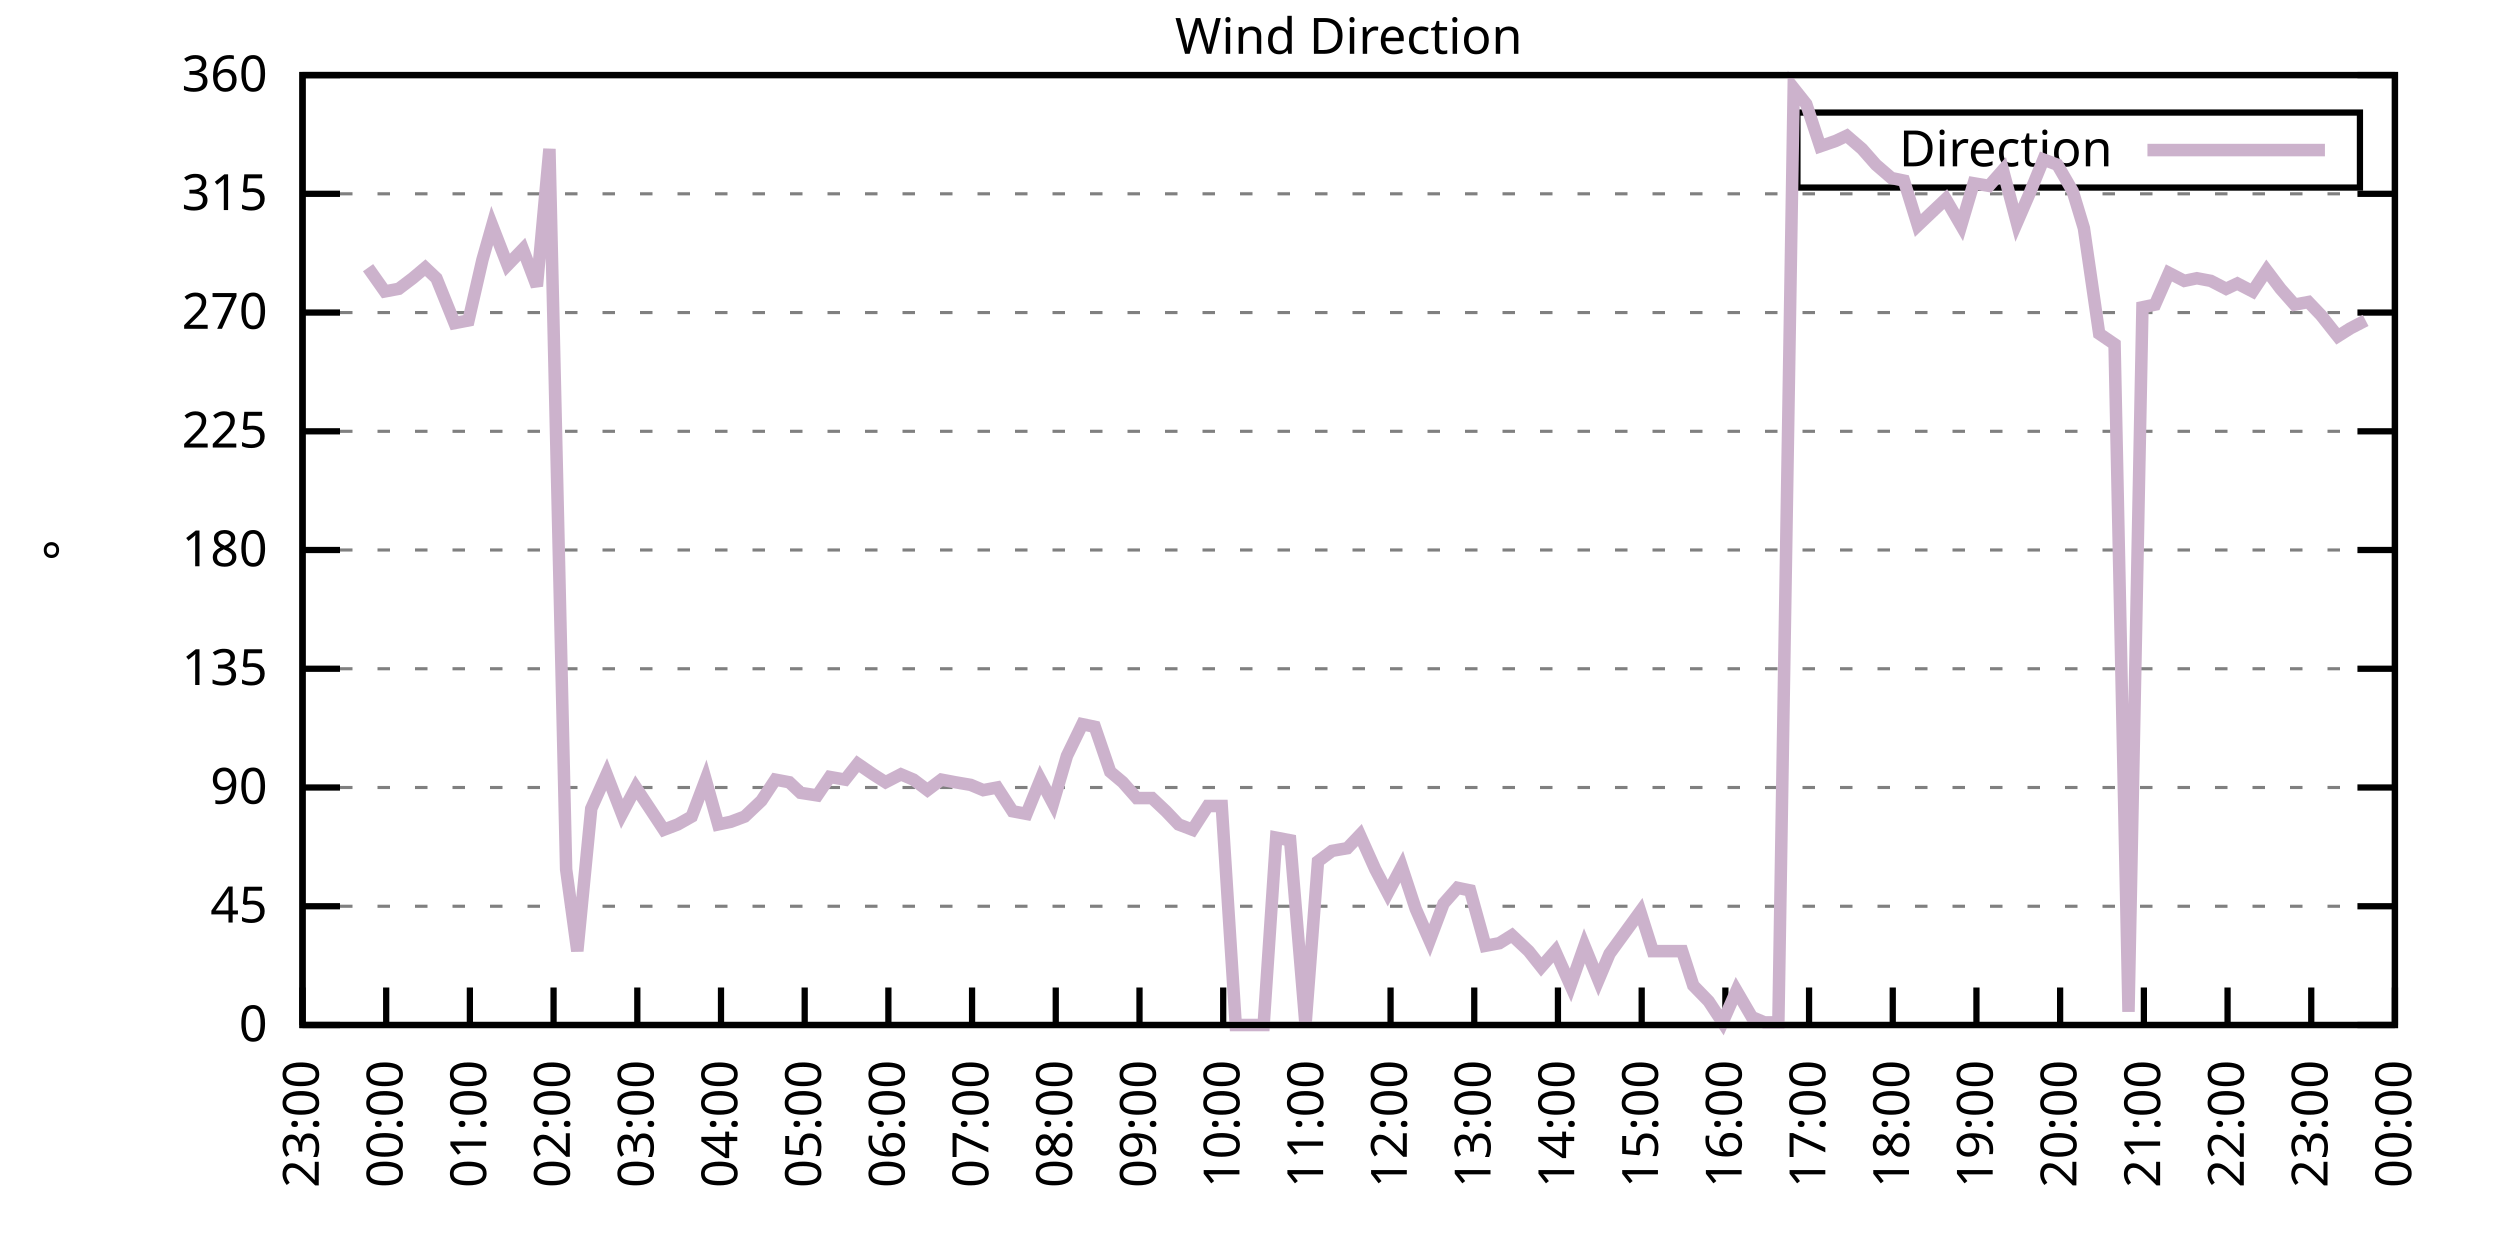
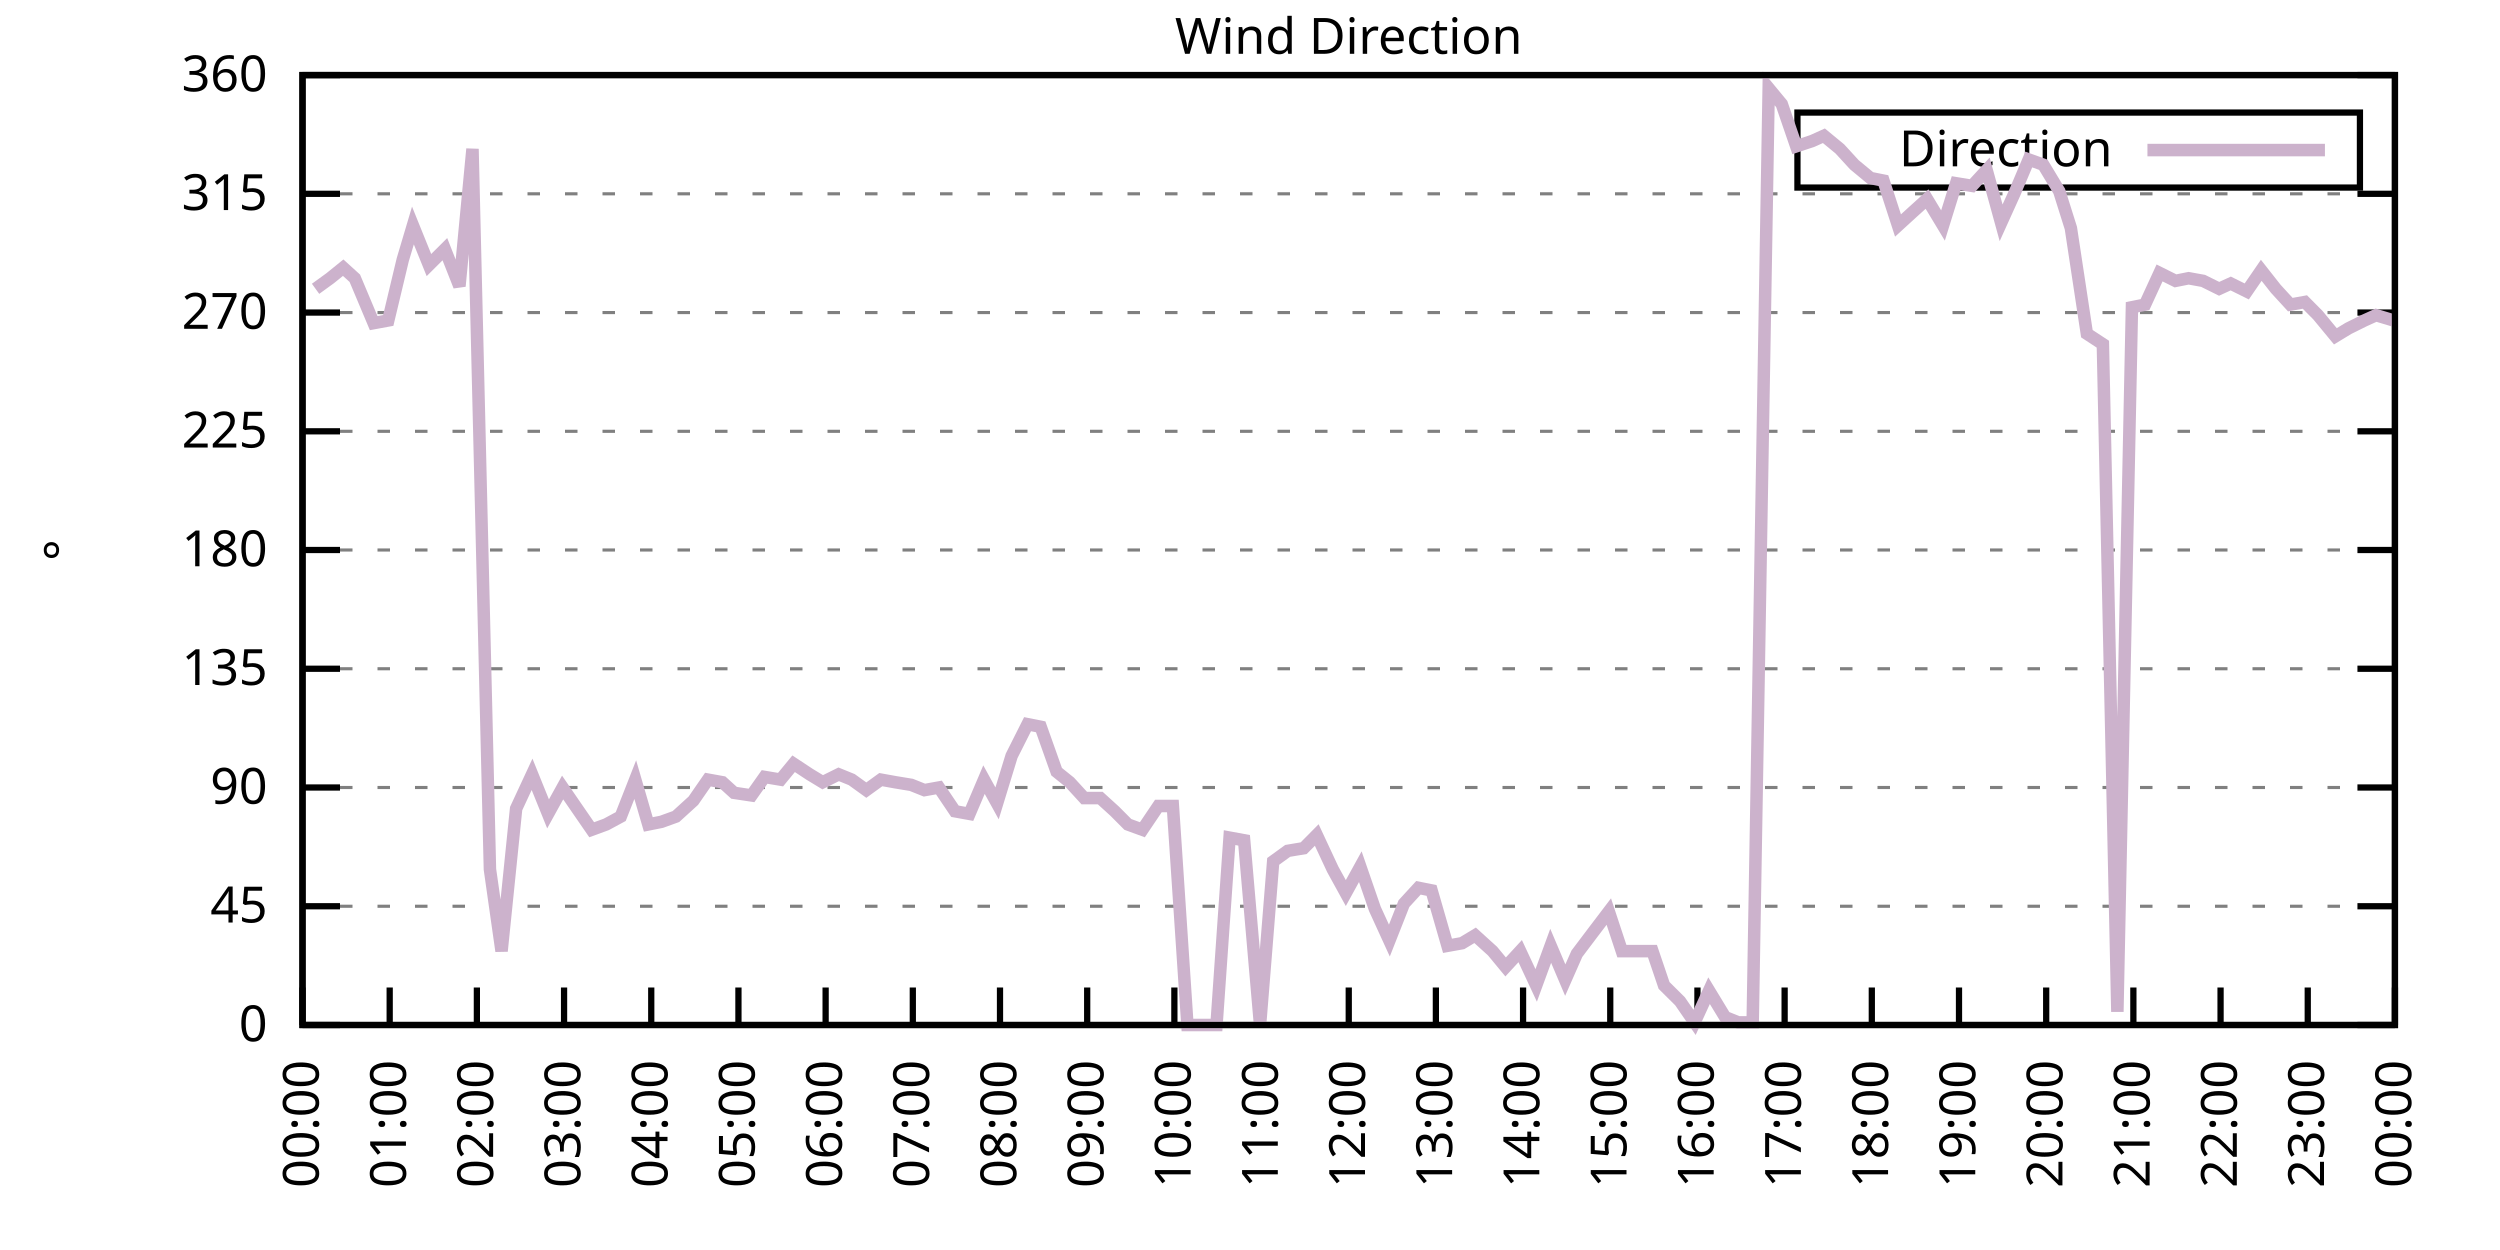
<svg xmlns="http://www.w3.org/2000/svg" xmlns:xlink="http://www.w3.org/1999/xlink" width="400" height="200" viewBox="0 0 400 200">
  <g id="gnuplot_canvas">
    <rect x="0" y="0" width="400" height="200" fill="none" />
    <defs>
      <circle id="gpDot" r="0.5" stroke-width="0.5" stroke="currentColor" />
      <path id="gpPt0" stroke-width="0.333" stroke="currentColor" d="M-1,0 h2 M0,-1 v2" />
      <path id="gpPt1" stroke-width="0.333" stroke="currentColor" d="M-1,-1 L1,1 M1,-1 L-1,1" />
      <path id="gpPt2" stroke-width="0.333" stroke="currentColor" d="M-1,0 L1,0 M0,-1 L0,1 M-1,-1 L1,1 M-1,1 L1,-1" />
      <rect id="gpPt3" stroke-width="0.333" stroke="currentColor" x="-1" y="-1" width="2" height="2" />
      <rect id="gpPt4" stroke-width="0.333" stroke="currentColor" fill="currentColor" x="-1" y="-1" width="2" height="2" />
      <circle id="gpPt5" stroke-width="0.333" stroke="currentColor" cx="0" cy="0" r="1" />
      <use xlink:href="#gpPt5" id="gpPt6" fill="currentColor" stroke="none" />
      <path id="gpPt7" stroke-width="0.333" stroke="currentColor" d="M0,-1.33 L-1.33,0.67 L1.33,0.67 z" />
      <use xlink:href="#gpPt7" id="gpPt8" fill="currentColor" stroke="none" />
      <use xlink:href="#gpPt7" id="gpPt9" stroke="currentColor" transform="rotate(180)" />
      <use xlink:href="#gpPt9" id="gpPt10" fill="currentColor" stroke="none" />
      <use xlink:href="#gpPt3" id="gpPt11" stroke="currentColor" transform="rotate(45)" />
      <use xlink:href="#gpPt11" id="gpPt12" fill="currentColor" stroke="none" />
      <path id="gpPt13" stroke-width="0.333" stroke="currentColor" d="M0,1.330 L1.265,0.411 L0.782,-1.067 L-0.782,-1.076 L-1.265,0.411 z" />
      <use xlink:href="#gpPt13" id="gpPt14" fill="currentColor" stroke="none" />
      <filter id="textbox" filterUnits="objectBoundingBox" x="0" y="0" height="1" width="1">
        <feFlood flood-color="white" flood-opacity="1" result="bgnd" />
        <feComposite in="SourceGraphic" in2="bgnd" operator="atop" />
      </filter>
      <filter id="greybox" filterUnits="objectBoundingBox" x="0" y="0" height="1" width="1">
        <feFlood flood-color="lightgrey" flood-opacity="1" result="grey" />
        <feComposite in="SourceGraphic" in2="grey" operator="atop" />
      </filter>
    </defs>
    <g fill="none" color="white" stroke="currentColor" stroke-width="1.00" stroke-linecap="butt" stroke-linejoin="miter">
</g>
    <g fill="none" color="black" stroke="currentColor" stroke-width="1.00" stroke-linecap="butt" stroke-linejoin="miter">
      <g stroke="none" shape-rendering="crispEdges">
        <polygon fill="rgb(255, 255, 255)" points="48.40,164.00 383.18,164.00 383.18,12.02 48.40,12.02 " />
      </g>
    </g>
    <g fill="none" color="black" stroke="currentColor" stroke-width="1.00" stroke-linecap="butt" stroke-linejoin="miter">
</g>
    <g fill="none" color="black" stroke="black" stroke-width="0.50" stroke-linecap="butt" stroke-linejoin="miter">
</g>
    <g fill="none" color="gray" stroke="currentColor" stroke-width="0.50" stroke-linecap="butt" stroke-linejoin="miter">
      <path stroke="gray" stroke-dasharray="2,4" class="gridline" d="M48.40,164.00 L383.19,164.00  " />
    </g>
    <g fill="none" color="gray" stroke="gray" stroke-width="1.00" stroke-linecap="butt" stroke-linejoin="miter">
</g>
    <g fill="none" color="black" stroke="currentColor" stroke-width="1.00" stroke-linecap="butt" stroke-linejoin="miter">
      <path stroke="black" d="M48.40,164.00 L54.40,164.00 M383.19,164.00 L377.19,164.00  " />
      <g transform="translate(42.80,166.60)" stroke="none" fill="black" font-family="Sans" font-size="8.00" text-anchor="end">
        <text>
          <tspan font-family="Sans"> 0</tspan>
        </text>
      </g>
    </g>
    <g fill="none" color="black" stroke="currentColor" stroke-width="1.00" stroke-linecap="butt" stroke-linejoin="miter">
</g>
    <g fill="none" color="black" stroke="black" stroke-width="0.50" stroke-linecap="butt" stroke-linejoin="miter">
</g>
    <g fill="none" color="gray" stroke="currentColor" stroke-width="0.50" stroke-linecap="butt" stroke-linejoin="miter">
      <path stroke="gray" stroke-dasharray="2,4" class="gridline" d="M48.40,145.00 L383.19,145.00  " />
    </g>
    <g fill="none" color="gray" stroke="gray" stroke-width="1.00" stroke-linecap="butt" stroke-linejoin="miter">
</g>
    <g fill="none" color="black" stroke="currentColor" stroke-width="1.00" stroke-linecap="butt" stroke-linejoin="miter">
      <path stroke="black" d="M48.40,145.00 L54.40,145.00 M383.19,145.00 L377.19,145.00  " />
      <g transform="translate(42.80,147.60)" stroke="none" fill="black" font-family="Sans" font-size="8.00" text-anchor="end">
        <text>
          <tspan font-family="Sans"> 45</tspan>
        </text>
      </g>
    </g>
    <g fill="none" color="black" stroke="currentColor" stroke-width="1.00" stroke-linecap="butt" stroke-linejoin="miter">
</g>
    <g fill="none" color="black" stroke="black" stroke-width="0.50" stroke-linecap="butt" stroke-linejoin="miter">
</g>
    <g fill="none" color="gray" stroke="currentColor" stroke-width="0.50" stroke-linecap="butt" stroke-linejoin="miter">
      <path stroke="gray" stroke-dasharray="2,4" class="gridline" d="M48.40,126.00 L383.19,126.00  " />
    </g>
    <g fill="none" color="gray" stroke="gray" stroke-width="1.00" stroke-linecap="butt" stroke-linejoin="miter">
</g>
    <g fill="none" color="black" stroke="currentColor" stroke-width="1.00" stroke-linecap="butt" stroke-linejoin="miter">
      <path stroke="black" d="M48.40,126.00 L54.40,126.00 M383.19,126.00 L377.19,126.00  " />
      <g transform="translate(42.80,128.60)" stroke="none" fill="black" font-family="Sans" font-size="8.00" text-anchor="end">
        <text>
          <tspan font-family="Sans"> 90</tspan>
        </text>
      </g>
    </g>
    <g fill="none" color="black" stroke="currentColor" stroke-width="1.00" stroke-linecap="butt" stroke-linejoin="miter">
</g>
    <g fill="none" color="black" stroke="black" stroke-width="0.50" stroke-linecap="butt" stroke-linejoin="miter">
</g>
    <g fill="none" color="gray" stroke="currentColor" stroke-width="0.50" stroke-linecap="butt" stroke-linejoin="miter">
      <path stroke="gray" stroke-dasharray="2,4" class="gridline" d="M48.40,107.00 L383.19,107.00  " />
    </g>
    <g fill="none" color="gray" stroke="gray" stroke-width="1.00" stroke-linecap="butt" stroke-linejoin="miter">
</g>
    <g fill="none" color="black" stroke="currentColor" stroke-width="1.00" stroke-linecap="butt" stroke-linejoin="miter">
      <path stroke="black" d="M48.40,107.00 L54.40,107.00 M383.19,107.00 L377.19,107.00  " />
      <g transform="translate(42.80,109.60)" stroke="none" fill="black" font-family="Sans" font-size="8.00" text-anchor="end">
        <text>
          <tspan font-family="Sans"> 135</tspan>
        </text>
      </g>
    </g>
    <g fill="none" color="black" stroke="currentColor" stroke-width="1.00" stroke-linecap="butt" stroke-linejoin="miter">
</g>
    <g fill="none" color="black" stroke="black" stroke-width="0.50" stroke-linecap="butt" stroke-linejoin="miter">
</g>
    <g fill="none" color="gray" stroke="currentColor" stroke-width="0.50" stroke-linecap="butt" stroke-linejoin="miter">
      <path stroke="gray" stroke-dasharray="2,4" class="gridline" d="M48.40,88.00 L383.19,88.00  " />
    </g>
    <g fill="none" color="gray" stroke="gray" stroke-width="1.00" stroke-linecap="butt" stroke-linejoin="miter">
</g>
    <g fill="none" color="black" stroke="currentColor" stroke-width="1.00" stroke-linecap="butt" stroke-linejoin="miter">
      <path stroke="black" d="M48.40,88.00 L54.40,88.00 M383.19,88.00 L377.19,88.00  " />
      <g transform="translate(42.80,90.60)" stroke="none" fill="black" font-family="Sans" font-size="8.00" text-anchor="end">
        <text>
          <tspan font-family="Sans"> 180</tspan>
        </text>
      </g>
    </g>
    <g fill="none" color="black" stroke="currentColor" stroke-width="1.00" stroke-linecap="butt" stroke-linejoin="miter">
</g>
    <g fill="none" color="black" stroke="black" stroke-width="0.50" stroke-linecap="butt" stroke-linejoin="miter">
</g>
    <g fill="none" color="gray" stroke="currentColor" stroke-width="0.50" stroke-linecap="butt" stroke-linejoin="miter">
      <path stroke="gray" stroke-dasharray="2,4" class="gridline" d="M48.40,69.01 L383.19,69.01  " />
    </g>
    <g fill="none" color="gray" stroke="gray" stroke-width="1.00" stroke-linecap="butt" stroke-linejoin="miter">
</g>
    <g fill="none" color="black" stroke="currentColor" stroke-width="1.00" stroke-linecap="butt" stroke-linejoin="miter">
      <path stroke="black" d="M48.40,69.01 L54.40,69.01 M383.19,69.01 L377.19,69.01  " />
      <g transform="translate(42.80,71.61)" stroke="none" fill="black" font-family="Sans" font-size="8.00" text-anchor="end">
        <text>
          <tspan font-family="Sans"> 225</tspan>
        </text>
      </g>
    </g>
    <g fill="none" color="black" stroke="currentColor" stroke-width="1.00" stroke-linecap="butt" stroke-linejoin="miter">
</g>
    <g fill="none" color="black" stroke="black" stroke-width="0.50" stroke-linecap="butt" stroke-linejoin="miter">
</g>
    <g fill="none" color="gray" stroke="currentColor" stroke-width="0.50" stroke-linecap="butt" stroke-linejoin="miter">
      <path stroke="gray" stroke-dasharray="2,4" class="gridline" d="M48.40,50.01 L383.19,50.01  " />
    </g>
    <g fill="none" color="gray" stroke="gray" stroke-width="1.00" stroke-linecap="butt" stroke-linejoin="miter">
</g>
    <g fill="none" color="black" stroke="currentColor" stroke-width="1.00" stroke-linecap="butt" stroke-linejoin="miter">
      <path stroke="black" d="M48.40,50.01 L54.40,50.01 M383.19,50.01 L377.19,50.01  " />
      <g transform="translate(42.80,52.61)" stroke="none" fill="black" font-family="Sans" font-size="8.00" text-anchor="end">
        <text>
          <tspan font-family="Sans"> 270</tspan>
        </text>
      </g>
    </g>
    <g fill="none" color="black" stroke="currentColor" stroke-width="1.00" stroke-linecap="butt" stroke-linejoin="miter">
</g>
    <g fill="none" color="black" stroke="black" stroke-width="0.50" stroke-linecap="butt" stroke-linejoin="miter">
</g>
    <g fill="none" color="gray" stroke="currentColor" stroke-width="0.50" stroke-linecap="butt" stroke-linejoin="miter">
      <path stroke="gray" stroke-dasharray="2,4" class="gridline" d="M48.40,31.01 L383.19,31.01  " />
    </g>
    <g fill="none" color="gray" stroke="gray" stroke-width="1.00" stroke-linecap="butt" stroke-linejoin="miter">
</g>
    <g fill="none" color="black" stroke="currentColor" stroke-width="1.00" stroke-linecap="butt" stroke-linejoin="miter">
      <path stroke="black" d="M48.40,31.01 L54.40,31.01 M383.19,31.01 L377.19,31.01  " />
      <g transform="translate(42.80,33.61)" stroke="none" fill="black" font-family="Sans" font-size="8.00" text-anchor="end">
        <text>
          <tspan font-family="Sans"> 315</tspan>
        </text>
      </g>
    </g>
    <g fill="none" color="black" stroke="currentColor" stroke-width="1.00" stroke-linecap="butt" stroke-linejoin="miter">
</g>
    <g fill="none" color="black" stroke="black" stroke-width="0.50" stroke-linecap="butt" stroke-linejoin="miter">
</g>
    <g fill="none" color="gray" stroke="currentColor" stroke-width="0.50" stroke-linecap="butt" stroke-linejoin="miter">
      <path stroke="gray" stroke-dasharray="2,4" class="gridline" d="M48.40,12.01 L383.19,12.01  " />
    </g>
    <g fill="none" color="gray" stroke="gray" stroke-width="1.00" stroke-linecap="butt" stroke-linejoin="miter">
</g>
    <g fill="none" color="black" stroke="currentColor" stroke-width="1.00" stroke-linecap="butt" stroke-linejoin="miter">
      <path stroke="black" d="M48.40,12.01 L54.40,12.01 M383.19,12.01 L377.19,12.01  " />
      <g transform="translate(42.80,14.61)" stroke="none" fill="black" font-family="Sans" font-size="8.00" text-anchor="end">
        <text>
          <tspan font-family="Sans"> 360</tspan>
        </text>
      </g>
    </g>
    <g fill="none" color="black" stroke="currentColor" stroke-width="1.00" stroke-linecap="butt" stroke-linejoin="miter">
      <path stroke="black" d="M48.40,164.00 L48.40,158.00  " />
      <g transform="translate(51.00,169.60) rotate(270.00)" stroke="none" fill="black" font-family="Sans" font-size="8.00" text-anchor="end">
        <text>
-           <tspan font-family="Sans">23:00</tspan>
-         </text>
-       </g>
-     </g>
-     <g fill="none" color="black" stroke="currentColor" stroke-width="1.00" stroke-linecap="butt" stroke-linejoin="miter">
-       <path stroke="black" d="M61.79,164.00 L61.79,158.00  " />
-       <g transform="translate(64.39,169.60) rotate(270.00)" stroke="none" fill="black" font-family="Sans" font-size="8.00" text-anchor="end">
-         <text>
          <tspan font-family="Sans">00:00</tspan>
        </text>
      </g>
    </g>
    <g fill="none" color="black" stroke="currentColor" stroke-width="1.00" stroke-linecap="butt" stroke-linejoin="miter">
-       <path stroke="black" d="M75.18,164.00 L75.18,158.00  " />
-       <g transform="translate(77.78,169.60) rotate(270.00)" stroke="none" fill="black" font-family="Sans" font-size="8.00" text-anchor="end">
+       <path stroke="black" d="M62.35,164.00 L62.35,158.00  " />
+       <g transform="translate(64.95,169.60) rotate(270.00)" stroke="none" fill="black" font-family="Sans" font-size="8.00" text-anchor="end">
        <text>
          <tspan font-family="Sans">01:00</tspan>
        </text>
      </g>
    </g>
    <g fill="none" color="black" stroke="currentColor" stroke-width="1.00" stroke-linecap="butt" stroke-linejoin="miter">
-       <path stroke="black" d="M88.57,164.00 L88.57,158.00  " />
-       <g transform="translate(91.17,169.60) rotate(270.00)" stroke="none" fill="black" font-family="Sans" font-size="8.00" text-anchor="end">
+       <path stroke="black" d="M76.30,164.00 L76.30,158.00  " />
+       <g transform="translate(78.90,169.60) rotate(270.00)" stroke="none" fill="black" font-family="Sans" font-size="8.00" text-anchor="end">
        <text>
          <tspan font-family="Sans">02:00</tspan>
        </text>
      </g>
    </g>
    <g fill="none" color="black" stroke="currentColor" stroke-width="1.00" stroke-linecap="butt" stroke-linejoin="miter">
-       <path stroke="black" d="M101.97,164.00 L101.97,158.00  " />
-       <g transform="translate(104.57,169.60) rotate(270.00)" stroke="none" fill="black" font-family="Sans" font-size="8.00" text-anchor="end">
+       <path stroke="black" d="M90.25,164.00 L90.25,158.00  " />
+       <g transform="translate(92.85,169.60) rotate(270.00)" stroke="none" fill="black" font-family="Sans" font-size="8.00" text-anchor="end">
        <text>
          <tspan font-family="Sans">03:00</tspan>
        </text>
      </g>
    </g>
    <g fill="none" color="black" stroke="currentColor" stroke-width="1.00" stroke-linecap="butt" stroke-linejoin="miter">
-       <path stroke="black" d="M115.36,164.00 L115.36,158.00  " />
-       <g transform="translate(117.96,169.60) rotate(270.00)" stroke="none" fill="black" font-family="Sans" font-size="8.00" text-anchor="end">
+       <path stroke="black" d="M104.20,164.00 L104.20,158.00  " />
+       <g transform="translate(106.80,169.60) rotate(270.00)" stroke="none" fill="black" font-family="Sans" font-size="8.00" text-anchor="end">
        <text>
          <tspan font-family="Sans">04:00</tspan>
        </text>
      </g>
    </g>
    <g fill="none" color="black" stroke="currentColor" stroke-width="1.00" stroke-linecap="butt" stroke-linejoin="miter">
-       <path stroke="black" d="M128.75,164.00 L128.75,158.00  " />
-       <g transform="translate(131.35,169.60) rotate(270.00)" stroke="none" fill="black" font-family="Sans" font-size="8.00" text-anchor="end">
+       <path stroke="black" d="M118.15,164.00 L118.15,158.00  " />
+       <g transform="translate(120.75,169.60) rotate(270.00)" stroke="none" fill="black" font-family="Sans" font-size="8.00" text-anchor="end">
        <text>
          <tspan font-family="Sans">05:00</tspan>
        </text>
      </g>
    </g>
    <g fill="none" color="black" stroke="currentColor" stroke-width="1.00" stroke-linecap="butt" stroke-linejoin="miter">
-       <path stroke="black" d="M142.14,164.00 L142.14,158.00  " />
-       <g transform="translate(144.74,169.60) rotate(270.00)" stroke="none" fill="black" font-family="Sans" font-size="8.00" text-anchor="end">
+       <path stroke="black" d="M132.10,164.00 L132.10,158.00  " />
+       <g transform="translate(134.70,169.60) rotate(270.00)" stroke="none" fill="black" font-family="Sans" font-size="8.00" text-anchor="end">
        <text>
          <tspan font-family="Sans">06:00</tspan>
        </text>
      </g>
    </g>
    <g fill="none" color="black" stroke="currentColor" stroke-width="1.00" stroke-linecap="butt" stroke-linejoin="miter">
-       <path stroke="black" d="M155.53,164.00 L155.53,158.00  " />
-       <g transform="translate(158.13,169.60) rotate(270.00)" stroke="none" fill="black" font-family="Sans" font-size="8.00" text-anchor="end">
+       <path stroke="black" d="M146.05,164.00 L146.05,158.00  " />
+       <g transform="translate(148.65,169.60) rotate(270.00)" stroke="none" fill="black" font-family="Sans" font-size="8.00" text-anchor="end">
        <text>
          <tspan font-family="Sans">07:00</tspan>
        </text>
      </g>
    </g>
    <g fill="none" color="black" stroke="currentColor" stroke-width="1.00" stroke-linecap="butt" stroke-linejoin="miter">
-       <path stroke="black" d="M168.92,164.00 L168.92,158.00  " />
-       <g transform="translate(171.52,169.60) rotate(270.00)" stroke="none" fill="black" font-family="Sans" font-size="8.00" text-anchor="end">
+       <path stroke="black" d="M160.00,164.00 L160.00,158.00  " />
+       <g transform="translate(162.60,169.60) rotate(270.00)" stroke="none" fill="black" font-family="Sans" font-size="8.00" text-anchor="end">
        <text>
          <tspan font-family="Sans">08:00</tspan>
        </text>
      </g>
    </g>
    <g fill="none" color="black" stroke="currentColor" stroke-width="1.00" stroke-linecap="butt" stroke-linejoin="miter">
-       <path stroke="black" d="M182.32,164.00 L182.32,158.00  " />
-       <g transform="translate(184.92,169.60) rotate(270.00)" stroke="none" fill="black" font-family="Sans" font-size="8.00" text-anchor="end">
+       <path stroke="black" d="M173.95,164.00 L173.95,158.00  " />
+       <g transform="translate(176.55,169.60) rotate(270.00)" stroke="none" fill="black" font-family="Sans" font-size="8.00" text-anchor="end">
        <text>
          <tspan font-family="Sans">09:00</tspan>
        </text>
      </g>
    </g>
    <g fill="none" color="black" stroke="currentColor" stroke-width="1.00" stroke-linecap="butt" stroke-linejoin="miter">
-       <path stroke="black" d="M195.71,164.00 L195.71,158.00  " />
-       <g transform="translate(198.31,169.60) rotate(270.00)" stroke="none" fill="black" font-family="Sans" font-size="8.00" text-anchor="end">
+       <path stroke="black" d="M187.90,164.00 L187.90,158.00  " />
+       <g transform="translate(190.50,169.60) rotate(270.00)" stroke="none" fill="black" font-family="Sans" font-size="8.00" text-anchor="end">
        <text>
          <tspan font-family="Sans">10:00</tspan>
        </text>
      </g>
    </g>
    <g fill="none" color="black" stroke="currentColor" stroke-width="1.00" stroke-linecap="butt" stroke-linejoin="miter">
-       <path stroke="black" d="M209.10,164.00 L209.10,158.00  " />
-       <g transform="translate(211.70,169.60) rotate(270.00)" stroke="none" fill="black" font-family="Sans" font-size="8.00" text-anchor="end">
+       <path stroke="black" d="M201.85,164.00 L201.85,158.00  " />
+       <g transform="translate(204.45,169.60) rotate(270.00)" stroke="none" fill="black" font-family="Sans" font-size="8.00" text-anchor="end">
        <text>
          <tspan font-family="Sans">11:00</tspan>
        </text>
      </g>
    </g>
    <g fill="none" color="black" stroke="currentColor" stroke-width="1.00" stroke-linecap="butt" stroke-linejoin="miter">
-       <path stroke="black" d="M222.49,164.00 L222.49,158.00  " />
-       <g transform="translate(225.09,169.60) rotate(270.00)" stroke="none" fill="black" font-family="Sans" font-size="8.00" text-anchor="end">
+       <path stroke="black" d="M215.80,164.00 L215.80,158.00  " />
+       <g transform="translate(218.40,169.60) rotate(270.00)" stroke="none" fill="black" font-family="Sans" font-size="8.00" text-anchor="end">
        <text>
          <tspan font-family="Sans">12:00</tspan>
        </text>
      </g>
    </g>
    <g fill="none" color="black" stroke="currentColor" stroke-width="1.00" stroke-linecap="butt" stroke-linejoin="miter">
-       <path stroke="black" d="M235.88,164.00 L235.88,158.00  " />
-       <g transform="translate(238.48,169.60) rotate(270.00)" stroke="none" fill="black" font-family="Sans" font-size="8.00" text-anchor="end">
+       <path stroke="black" d="M229.74,164.00 L229.74,158.00  " />
+       <g transform="translate(232.34,169.60) rotate(270.00)" stroke="none" fill="black" font-family="Sans" font-size="8.00" text-anchor="end">
        <text>
          <tspan font-family="Sans">13:00</tspan>
        </text>
      </g>
    </g>
    <g fill="none" color="black" stroke="currentColor" stroke-width="1.00" stroke-linecap="butt" stroke-linejoin="miter">
-       <path stroke="black" d="M249.27,164.00 L249.27,158.00  " />
-       <g transform="translate(251.87,169.60) rotate(270.00)" stroke="none" fill="black" font-family="Sans" font-size="8.00" text-anchor="end">
+       <path stroke="black" d="M243.69,164.00 L243.69,158.00  " />
+       <g transform="translate(246.29,169.60) rotate(270.00)" stroke="none" fill="black" font-family="Sans" font-size="8.00" text-anchor="end">
        <text>
          <tspan font-family="Sans">14:00</tspan>
        </text>
      </g>
    </g>
    <g fill="none" color="black" stroke="currentColor" stroke-width="1.00" stroke-linecap="butt" stroke-linejoin="miter">
-       <path stroke="black" d="M262.67,164.00 L262.67,158.00  " />
-       <g transform="translate(265.27,169.60) rotate(270.00)" stroke="none" fill="black" font-family="Sans" font-size="8.00" text-anchor="end">
+       <path stroke="black" d="M257.64,164.00 L257.64,158.00  " />
+       <g transform="translate(260.24,169.60) rotate(270.00)" stroke="none" fill="black" font-family="Sans" font-size="8.00" text-anchor="end">
        <text>
          <tspan font-family="Sans">15:00</tspan>
        </text>
      </g>
    </g>
    <g fill="none" color="black" stroke="currentColor" stroke-width="1.00" stroke-linecap="butt" stroke-linejoin="miter">
-       <path stroke="black" d="M276.06,164.00 L276.06,158.00  " />
-       <g transform="translate(278.66,169.60) rotate(270.00)" stroke="none" fill="black" font-family="Sans" font-size="8.00" text-anchor="end">
+       <path stroke="black" d="M271.59,164.00 L271.59,158.00  " />
+       <g transform="translate(274.19,169.60) rotate(270.00)" stroke="none" fill="black" font-family="Sans" font-size="8.00" text-anchor="end">
        <text>
          <tspan font-family="Sans">16:00</tspan>
        </text>
      </g>
    </g>
    <g fill="none" color="black" stroke="currentColor" stroke-width="1.00" stroke-linecap="butt" stroke-linejoin="miter">
-       <path stroke="black" d="M289.45,164.00 L289.45,158.00  " />
-       <g transform="translate(292.05,169.60) rotate(270.00)" stroke="none" fill="black" font-family="Sans" font-size="8.00" text-anchor="end">
+       <path stroke="black" d="M285.54,164.00 L285.54,158.00  " />
+       <g transform="translate(288.14,169.60) rotate(270.00)" stroke="none" fill="black" font-family="Sans" font-size="8.00" text-anchor="end">
        <text>
          <tspan font-family="Sans">17:00</tspan>
        </text>
      </g>
    </g>
    <g fill="none" color="black" stroke="currentColor" stroke-width="1.00" stroke-linecap="butt" stroke-linejoin="miter">
-       <path stroke="black" d="M302.84,164.00 L302.84,158.00  " />
-       <g transform="translate(305.44,169.60) rotate(270.00)" stroke="none" fill="black" font-family="Sans" font-size="8.00" text-anchor="end">
+       <path stroke="black" d="M299.49,164.00 L299.49,158.00  " />
+       <g transform="translate(302.09,169.60) rotate(270.00)" stroke="none" fill="black" font-family="Sans" font-size="8.00" text-anchor="end">
        <text>
          <tspan font-family="Sans">18:00</tspan>
        </text>
      </g>
    </g>
    <g fill="none" color="black" stroke="currentColor" stroke-width="1.00" stroke-linecap="butt" stroke-linejoin="miter">
-       <path stroke="black" d="M316.23,164.00 L316.23,158.00  " />
-       <g transform="translate(318.83,169.60) rotate(270.00)" stroke="none" fill="black" font-family="Sans" font-size="8.00" text-anchor="end">
+       <path stroke="black" d="M313.44,164.00 L313.44,158.00  " />
+       <g transform="translate(316.04,169.60) rotate(270.00)" stroke="none" fill="black" font-family="Sans" font-size="8.00" text-anchor="end">
        <text>
          <tspan font-family="Sans">19:00</tspan>
        </text>
      </g>
    </g>
    <g fill="none" color="black" stroke="currentColor" stroke-width="1.00" stroke-linecap="butt" stroke-linejoin="miter">
-       <path stroke="black" d="M329.62,164.00 L329.62,158.00  " />
-       <g transform="translate(332.22,169.60) rotate(270.00)" stroke="none" fill="black" font-family="Sans" font-size="8.00" text-anchor="end">
+       <path stroke="black" d="M327.39,164.00 L327.39,158.00  " />
+       <g transform="translate(329.99,169.60) rotate(270.00)" stroke="none" fill="black" font-family="Sans" font-size="8.00" text-anchor="end">
        <text>
          <tspan font-family="Sans">20:00</tspan>
        </text>
      </g>
    </g>
    <g fill="none" color="black" stroke="currentColor" stroke-width="1.00" stroke-linecap="butt" stroke-linejoin="miter">
-       <path stroke="black" d="M343.02,164.00 L343.02,158.00  " />
-       <g transform="translate(345.62,169.60) rotate(270.00)" stroke="none" fill="black" font-family="Sans" font-size="8.00" text-anchor="end">
+       <path stroke="black" d="M341.34,164.00 L341.34,158.00  " />
+       <g transform="translate(343.94,169.60) rotate(270.00)" stroke="none" fill="black" font-family="Sans" font-size="8.00" text-anchor="end">
        <text>
          <tspan font-family="Sans">21:00</tspan>
        </text>
      </g>
    </g>
    <g fill="none" color="black" stroke="currentColor" stroke-width="1.00" stroke-linecap="butt" stroke-linejoin="miter">
-       <path stroke="black" d="M356.41,164.00 L356.41,158.00  " />
-       <g transform="translate(359.01,169.60) rotate(270.00)" stroke="none" fill="black" font-family="Sans" font-size="8.00" text-anchor="end">
+       <path stroke="black" d="M355.29,164.00 L355.29,158.00  " />
+       <g transform="translate(357.89,169.60) rotate(270.00)" stroke="none" fill="black" font-family="Sans" font-size="8.00" text-anchor="end">
        <text>
          <tspan font-family="Sans">22:00</tspan>
        </text>
      </g>
    </g>
    <g fill="none" color="black" stroke="currentColor" stroke-width="1.00" stroke-linecap="butt" stroke-linejoin="miter">
-       <path stroke="black" d="M369.80,164.00 L369.80,158.00  " />
-       <g transform="translate(372.40,169.60) rotate(270.00)" stroke="none" fill="black" font-family="Sans" font-size="8.00" text-anchor="end">
+       <path stroke="black" d="M369.24,164.00 L369.24,158.00  " />
+       <g transform="translate(371.84,169.60) rotate(270.00)" stroke="none" fill="black" font-family="Sans" font-size="8.00" text-anchor="end">
        <text>
          <tspan font-family="Sans">23:00</tspan>
        </text>
      </g>
    </g>
    <g fill="none" color="black" stroke="currentColor" stroke-width="1.00" stroke-linecap="butt" stroke-linejoin="miter">
      <path stroke="black" d="M383.19,164.00 L383.19,158.00  " />
      <g transform="translate(385.79,169.60) rotate(270.00)" stroke="none" fill="black" font-family="Sans" font-size="8.00" text-anchor="end">
        <text>
          <tspan font-family="Sans">00:00</tspan>
        </text>
      </g>
    </g>
    <g fill="none" color="black" stroke="currentColor" stroke-width="1.00" stroke-linecap="butt" stroke-linejoin="miter">
</g>
    <g fill="none" color="black" stroke="currentColor" stroke-width="1.00" stroke-linecap="butt" stroke-linejoin="miter">
      <path stroke="black" d="M48.40,12.01 L48.40,164.00 L383.19,164.00 L383.19,12.01 L48.40,12.01 Z  " />
    </g>
    <g fill="none" color="black" stroke="currentColor" stroke-width="1.00" stroke-linecap="butt" stroke-linejoin="miter">
</g>
    <g fill="none" color="black" stroke="currentColor" stroke-width="1.00" stroke-linecap="butt" stroke-linejoin="miter">
      <path stroke="black" d="M287.59,30.01 L287.59,18.01 L377.59,18.01 L377.59,30.01 L287.59,30.01 Z  " />
    </g>
    <g id="Wind_direction_plot_1">
      <g fill="none" color="white" stroke="black" stroke-width="2.00" stroke-linecap="butt" stroke-linejoin="miter">
</g>
      <g fill="none" color="black" stroke="currentColor" stroke-width="2.00" stroke-linecap="butt" stroke-linejoin="miter">
        <g transform="translate(337.99,26.61)" stroke="none" fill="black" font-family="Sans" font-size="8.00" text-anchor="end">
          <text>
            <tspan font-family="Sans">Direction</tspan>
          </text>
        </g>
      </g>
      <g fill="none" color="black" stroke="currentColor" stroke-width="2.00" stroke-linecap="butt" stroke-linejoin="miter">
-         <path stroke="rgb(204, 178, 204)" d="M343.59,24.01 L371.99,24.01 M58.89,42.83 L61.57,46.63 L63.80,46.21 L66.03,44.52 L68.04,42.83 L69.83,44.52   L72.73,51.70 L74.96,51.27 L77.19,41.56 L78.75,36.08 L81.21,42.41 L83.66,39.87 L85.90,45.79 L87.91,23.83   L90.58,139.09 L92.37,152.18 L94.60,129.38 L97.06,123.89 L99.51,130.22 L101.74,126.00 L103.98,129.38 L106.21,132.76   L108.44,131.91 L110.67,130.65 L112.90,124.74 L114.91,131.91 L116.92,131.49 L119.15,130.65 L121.83,128.11 L124.06,124.74   L126.29,125.16 L128.08,126.85 L130.76,127.27 L132.77,124.31 L135.22,124.74 L137.23,122.20 L139.69,123.89 L141.69,125.16   L144.15,123.89 L146.16,124.74 L148.39,126.42 L150.62,124.74 L152.85,125.16 L155.31,125.58 L157.32,126.42 L159.55,126.00   L162.01,129.80 L164.24,130.22 L166.47,124.74 L168.48,128.54 L170.71,120.94 L173.17,115.87 L175.17,116.29 L177.63,123.47   L179.64,125.16 L181.87,127.69 L184.32,127.69 L186.56,129.80 L188.57,131.91 L190.80,132.76 L193.25,128.96 L195.48,128.96   L197.72,164.00 L199.95,164.00 L202.18,164.00 L204.19,134.02 L206.42,134.45 L208.88,164.00 L210.88,137.82 L213.12,136.14   L215.57,135.71 L217.58,133.60 L220.04,139.09 L222.04,142.89 L224.28,138.67 L226.51,145.42 L228.74,150.49 L230.97,144.58   L233.20,142.05 L235.21,142.47 L237.67,151.33 L239.90,150.91 L241.91,149.65 L244.59,152.18 L246.60,154.71 L248.83,152.18   L251.28,157.67 L253.51,151.33 L255.75,156.82 L257.53,152.60 L259.99,149.22 L262.44,145.85 L264.45,152.18 L266.91,152.18   L269.14,152.18 L270.92,157.67 L273.38,160.20 L275.61,163.58 L277.84,158.51 L280.30,162.73 L282.31,163.58 L284.54,163.58   L286.99,14.12 L289.00,16.65 L291.23,23.41 L293.69,22.56 L295.48,21.72 L297.93,23.83 L300.16,26.36 L302.62,28.48   L304.63,28.90 L306.86,36.08 L309.09,33.96 L311.32,31.85 L313.78,36.08 L315.79,29.32 L318.24,29.74 L320.47,27.21   L322.70,35.65 L324.71,31.01 L326.95,25.52 L329.18,26.36 L331.63,30.59 L333.42,36.50 L335.87,53.39 L338.33,55.07   L340.56,161.89 L342.79,49.16 L344.80,48.74 L347.03,43.67 L349.49,44.94 L351.50,44.52 L353.73,44.94 L356.18,46.21   L357.97,45.36 L360.42,46.63 L362.66,43.25 L364.89,46.21 L367.12,48.74 L369.35,48.32 L371.36,50.43 L374.04,53.81   L376.05,52.54 L378.50,51.27  " />
+         <path stroke="rgb(204, 178, 204)" d="M343.59,24.01 L371.99,24.01 M50.49,46.21 L52.82,44.52 L54.91,42.83 L56.77,44.52 L59.79,51.70 L62.12,51.27   L64.44,41.56 L66.07,36.08 L68.63,42.41 L71.18,39.87 L73.51,45.79 L75.60,23.83 L78.39,139.09 L80.25,152.18   L82.58,129.38 L85.13,123.89 L87.69,130.22 L90.02,126.00 L92.34,129.38 L94.67,132.76 L96.99,131.91 L99.32,130.65   L101.64,124.74 L103.73,131.91 L105.83,131.49 L108.15,130.65 L110.94,128.11 L113.27,124.74 L115.59,125.16 L117.45,126.85   L120.24,127.27 L122.33,124.31 L124.89,124.74 L126.98,122.20 L129.54,123.89 L131.63,125.16 L134.19,123.89 L136.28,124.74   L138.61,126.42 L140.93,124.74 L143.26,125.16 L145.81,125.58 L147.91,126.42 L150.23,126.00 L152.79,129.80 L155.11,130.22   L157.44,124.74 L159.53,128.54 L161.86,120.94 L164.41,115.87 L166.51,116.29 L169.06,123.47 L171.16,125.16 L173.48,127.69   L176.04,127.69 L178.36,129.80 L180.46,131.91 L182.78,132.76 L185.34,128.96 L187.66,128.96 L189.99,164.00 L192.31,164.00   L194.64,164.00 L196.73,134.02 L199.06,134.45 L201.61,164.00 L203.71,137.82 L206.03,136.14 L208.59,135.71 L210.68,133.60   L213.24,139.09 L215.33,142.89 L217.65,138.67 L219.98,145.42 L222.30,150.49 L224.63,144.58 L226.95,142.05 L229.05,142.47   L231.60,151.33 L233.93,150.91 L236.02,149.65 L238.81,152.18 L240.90,154.71 L243.23,152.18 L245.79,157.67 L248.11,151.33   L250.44,156.82 L252.30,152.60 L254.85,149.22 L257.41,145.85 L259.50,152.18 L262.06,152.18 L264.39,152.18 L266.25,157.67   L268.80,160.20 L271.13,163.58 L273.45,158.51 L276.01,162.73 L278.10,163.58 L280.43,163.58 L282.99,14.12 L285.08,16.65   L287.40,23.41 L289.96,22.56 L291.82,21.72 L294.38,23.83 L296.70,26.36 L299.26,28.48 L301.35,28.90 L303.68,36.08   L306.00,33.96 L308.33,31.85 L310.88,36.08 L312.98,29.32 L315.53,29.74 L317.86,27.21 L320.18,35.65 L322.28,31.01   L324.60,25.52 L326.93,26.36 L329.48,30.59 L331.34,36.50 L333.90,53.39 L336.46,55.07 L338.78,161.89 L341.11,49.16   L343.20,48.74 L345.53,43.67 L348.08,44.94 L350.18,44.52 L352.50,44.94 L355.06,46.21 L356.92,45.36 L359.48,46.63   L361.80,43.25 L364.13,46.21 L366.45,48.74 L368.78,48.32 L370.87,50.43 L373.66,53.81 L375.75,52.54 L378.31,51.27   L380.17,50.43 L382.96,51.27  " />
      </g>
    </g>
    <g fill="none" color="black" stroke="currentColor" stroke-width="2.00" stroke-linecap="butt" stroke-linejoin="miter">
</g>
    <g fill="none" color="black" stroke="black" stroke-width="1.00" stroke-linecap="butt" stroke-linejoin="miter">
</g>
    <g fill="none" color="black" stroke="currentColor" stroke-width="1.00" stroke-linecap="butt" stroke-linejoin="miter">
      <path stroke="black" d="M48.40,12.01 L48.40,164.00 L383.19,164.00 L383.19,12.01 L48.40,12.01 Z  " />
      <g transform="translate(12.80,88.01) rotate(270.00)" stroke="none" fill="black" font-family="Sans" font-size="8.00" text-anchor="middle">
        <text>
          <tspan font-family="Sans">°</tspan>
        </text>
      </g>
    </g>
    <g fill="none" color="black" stroke="currentColor" stroke-width="1.00" stroke-linecap="butt" stroke-linejoin="miter">
</g>
    <g fill="none" color="black" stroke="currentColor" stroke-width="1.00" stroke-linecap="butt" stroke-linejoin="miter">
      <g transform="translate(215.79,8.61)" stroke="none" fill="black" font-family="Sans" font-size="8.00" text-anchor="middle">
        <text>
          <tspan font-family="Sans">Wind Direction</tspan>
        </text>
      </g>
    </g>
    <g fill="none" color="black" stroke="currentColor" stroke-width="1.00" stroke-linecap="butt" stroke-linejoin="miter">
</g>
  </g>
</svg>
